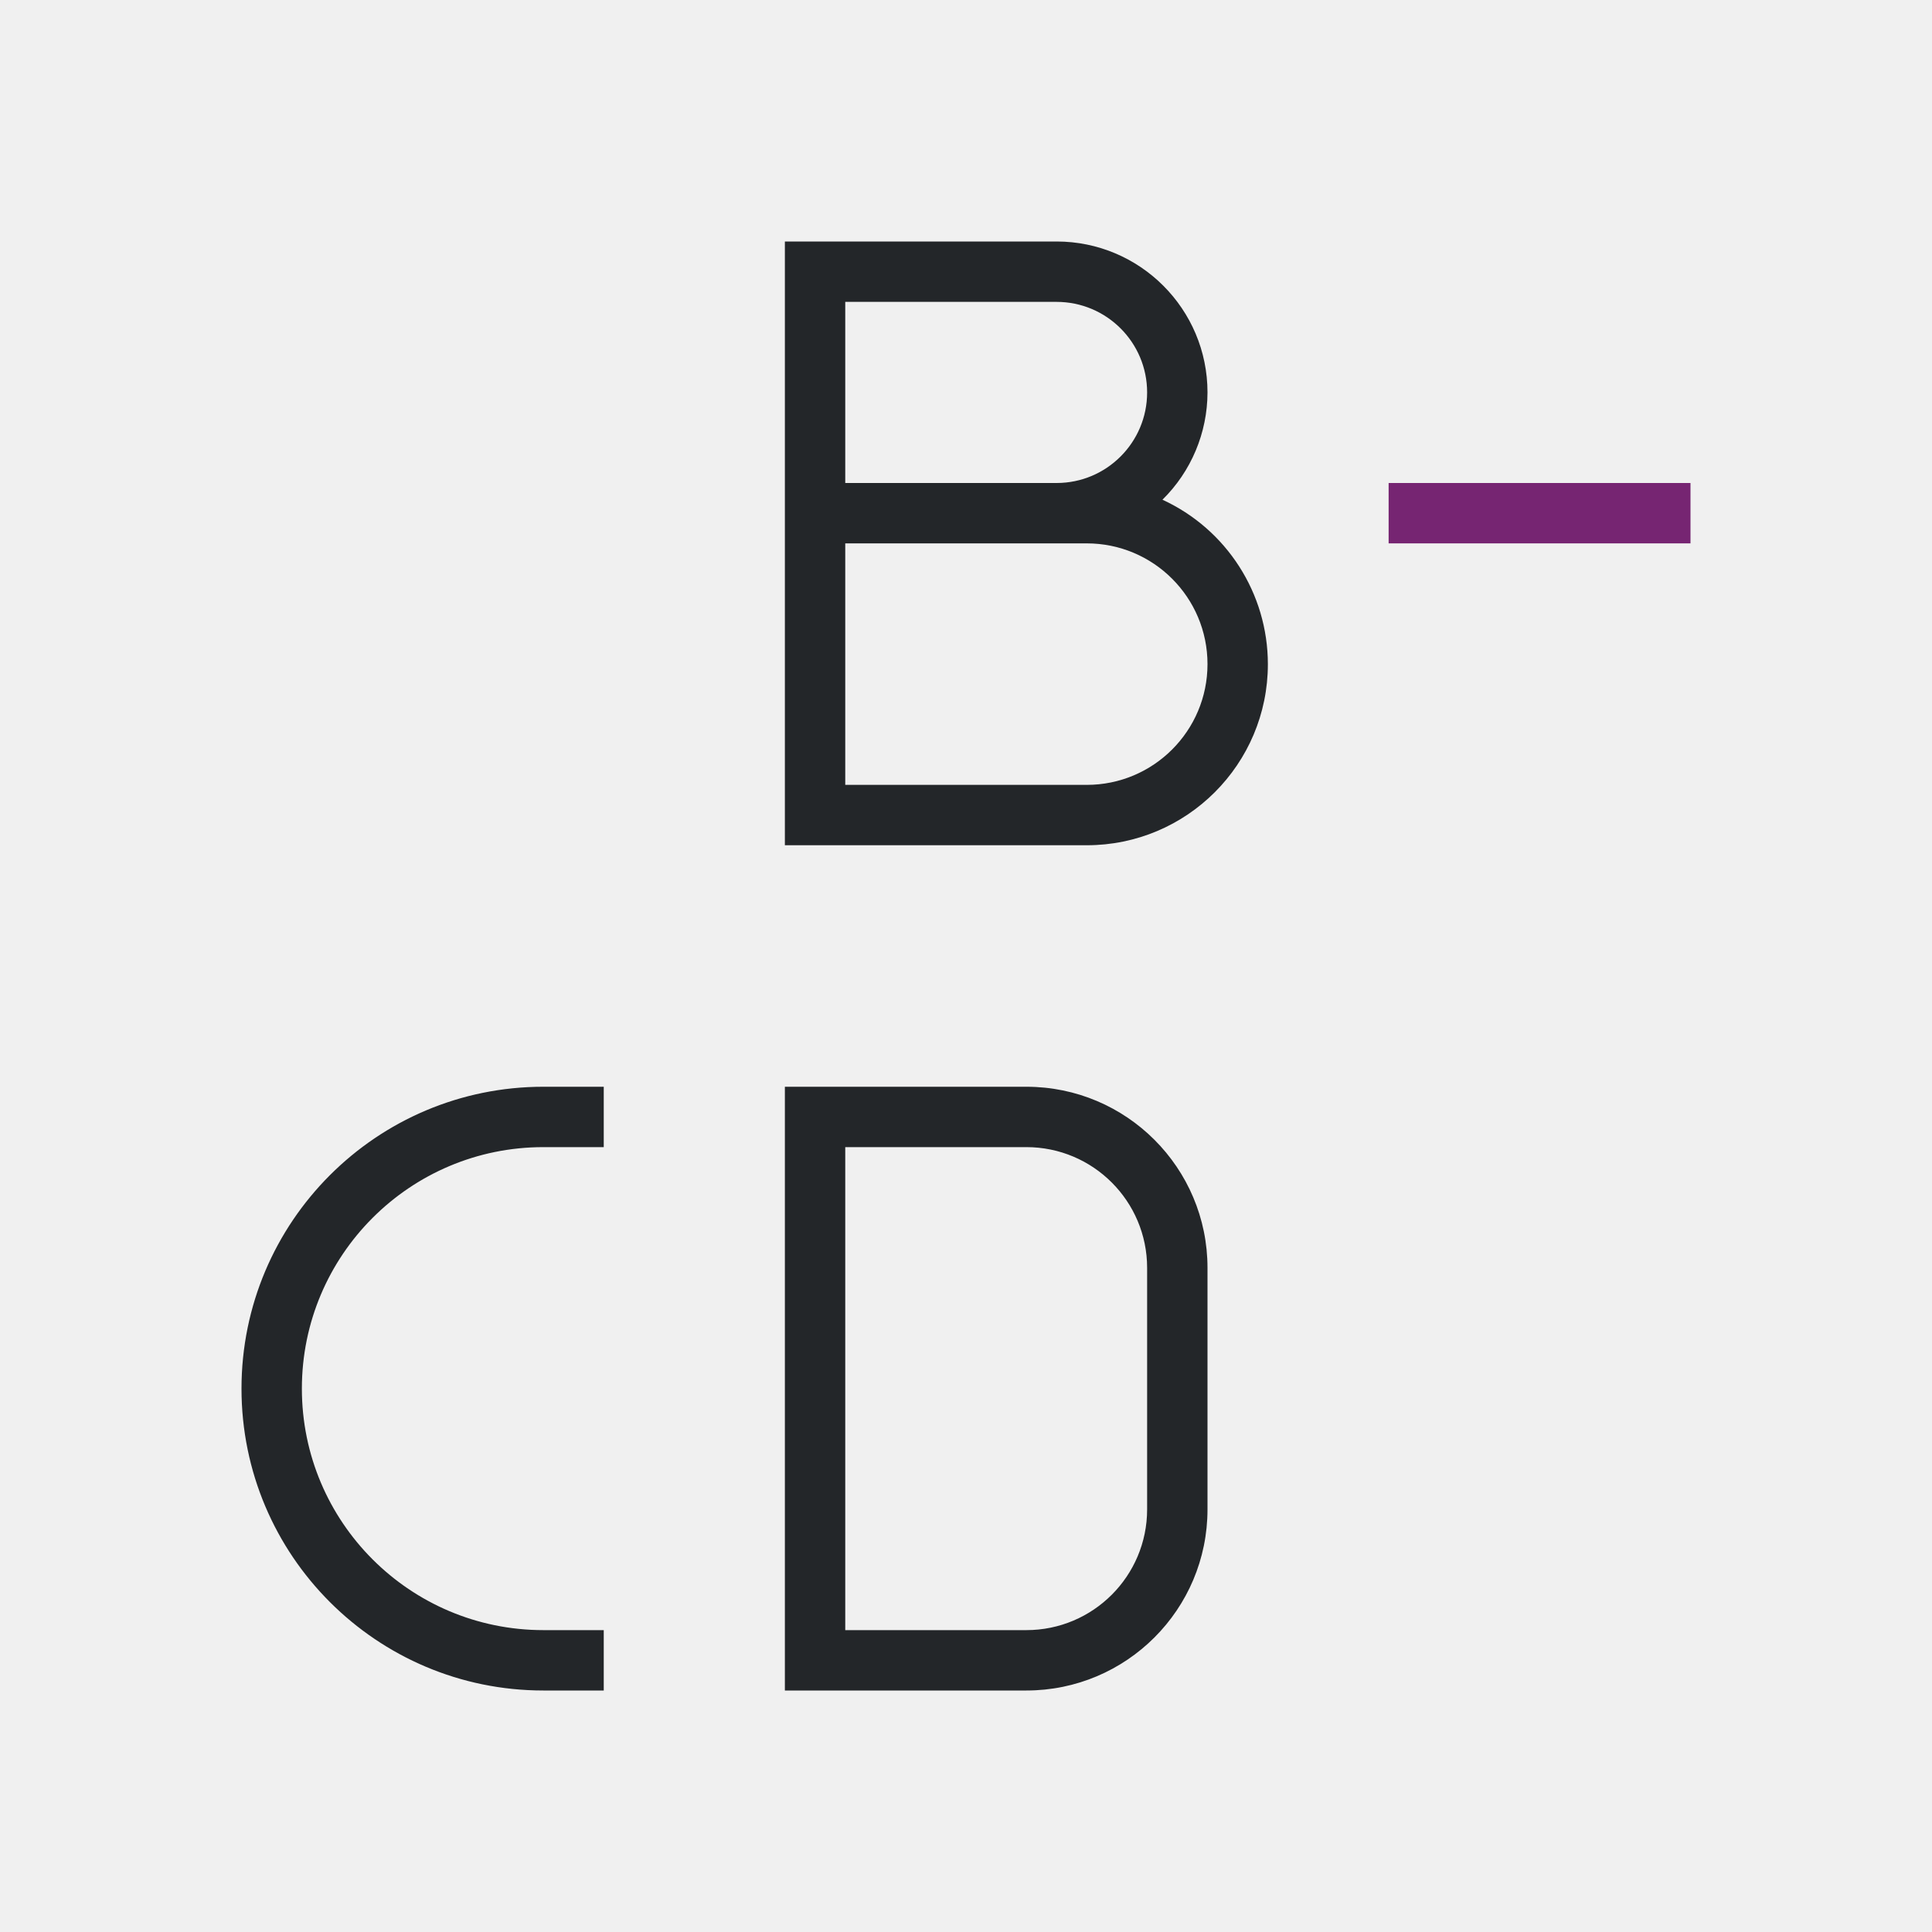
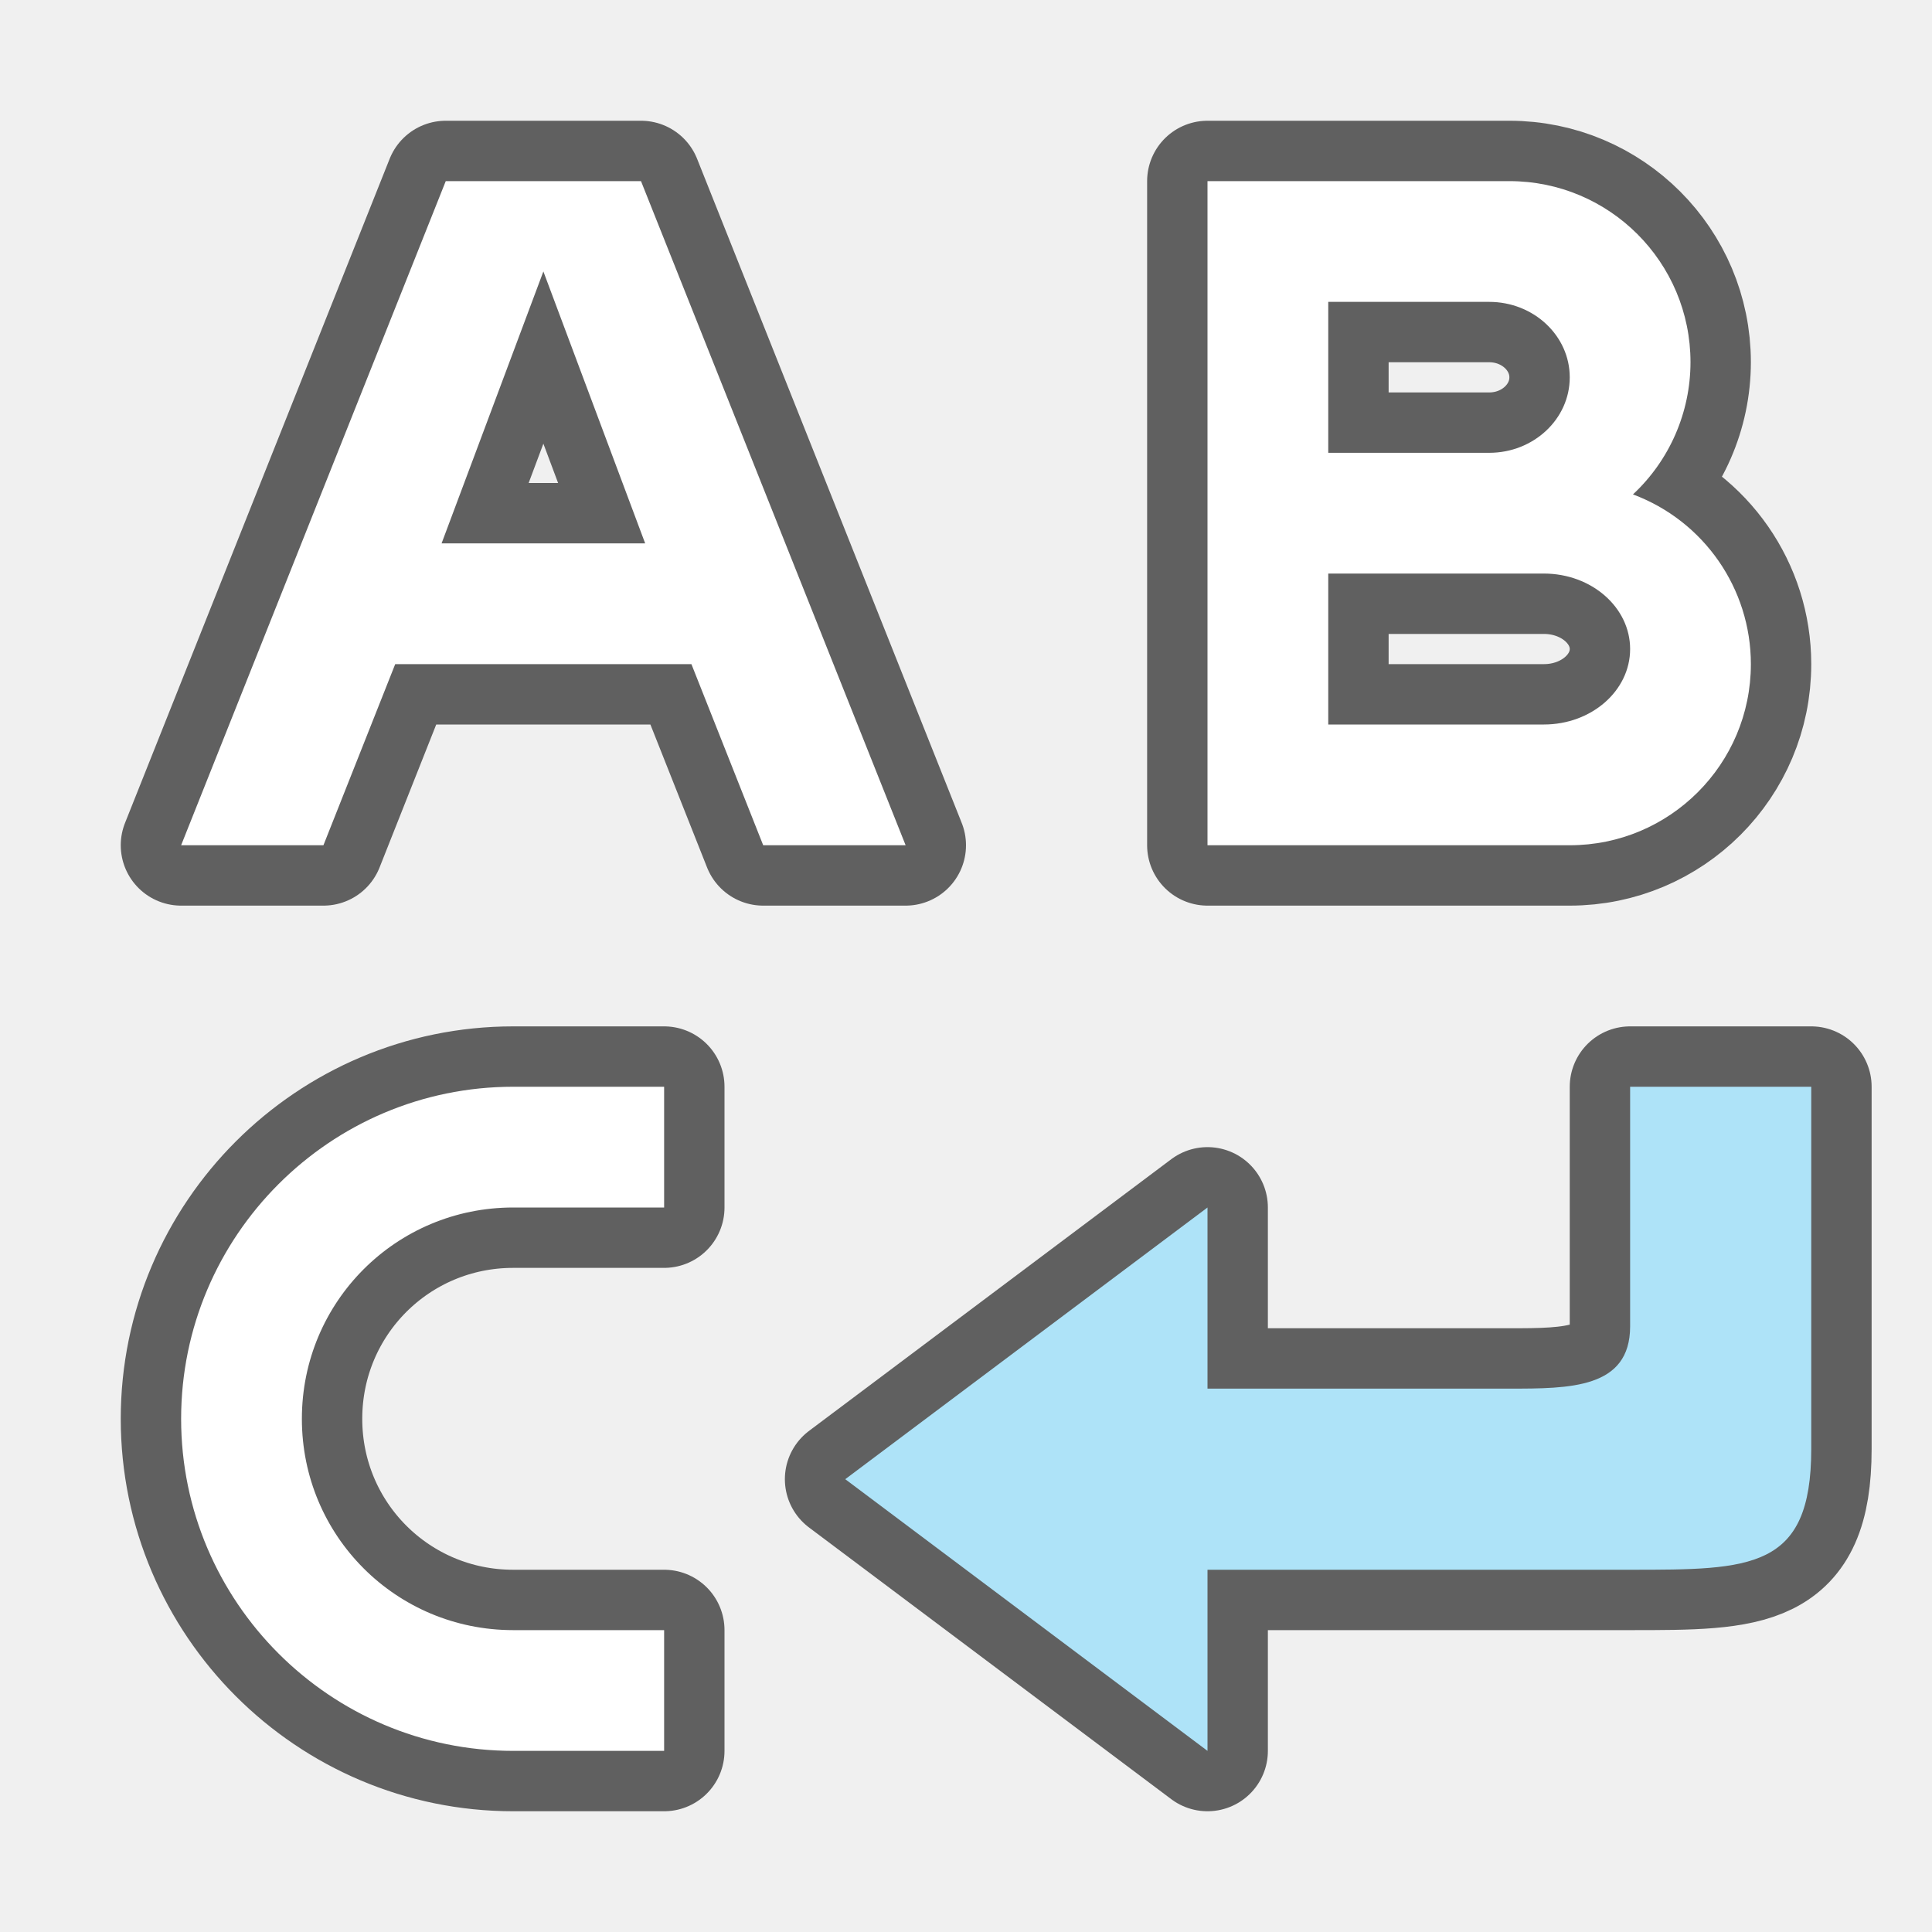
- <svg xmlns="http://www.w3.org/2000/svg" viewBox="0 0 32 32">
-   <path d="m13 4v10h1 4a3 3 0 0 0 3-3 3 3 0 0 0 -1.746-2.723 2.5 2.5 0 0 0 .746-1.777 2.5 2.5 0 0 0 -2.5-2.5h-3.5zm1 1h3.5a1.5 1.5 0 0 1 1.5 1.5 1.5 1.5 0 0 1 -1.5 1.5h-3.5zm0 4h4a2 2 0 0 1 2 2 2 2 0 0 1 -2 2h-4zm-5 9a5 5 0 0 0 -5 5 5 5 0 0 0 5 5h1v-1h-1a4 4 0 0 1 -4-4 4 4 0 0 1 4-4h1v-1zm4 0v10h1 3a3 3 0 0 0 3-3v-4a3 3 0 0 0 -3-3h-3zm1 1h3a2 2 0 0 1 2 2v4a2 2 0 0 1 -2 2h-3z" fill="#232629" />
-   <path d="m23 8v1h5v-1z" fill="#762572" />
+ <svg xmlns="http://www.w3.org/2000/svg" viewBox="0 0 32 32" version="1.1" id="svg6">
+   <defs id="defs10" />
+   <path id="path872" d="m 20,20 -6,4.5 6,4.5 v -3 h 7 c 2,0 3,0 3,-2 v -6 h -3 v 3.969 C 27,23 26,23 25,23 h -5 z" style="fill:#000000;fill-opacity:1;stroke:#000000;stroke-width:2;stroke-linecap:butt;stroke-linejoin:round;stroke-opacity:1;opacity:0.6;stroke-miterlimit:4;stroke-dasharray:none" />
+   <path id="path854" d="M 8.5,18 C 5.468,18 3,20.468 3,23.5 3,26.532 5.468,29 8.5,29 H 11 V 27 H 8.5 C 6.561,27 5,25.439 5,23.5 5,21.561 6.561,20 8.5,20 H 11 v -2 z" style="color:#000000;font-style:normal;font-variant:normal;font-weight:normal;font-stretch:normal;font-size:medium;line-height:normal;font-family:sans-serif;font-variant-ligatures:normal;font-variant-position:normal;font-variant-caps:normal;font-variant-numeric:normal;font-variant-alternates:normal;font-feature-settings:normal;text-indent:0;text-align:start;text-decoration:none;text-decoration-line:none;text-decoration-style:solid;text-decoration-color:#000000;letter-spacing:normal;word-spacing:normal;text-transform:none;writing-mode:lr-tb;direction:ltr;text-orientation:mixed;dominant-baseline:auto;baseline-shift:baseline;text-anchor:start;white-space:normal;shape-padding:0;clip-rule:nonzero;display:inline;overflow:visible;visibility:visible;opacity:0.6;isolation:auto;mix-blend-mode:normal;color-interpolation:sRGB;color-interpolation-filters:linearRGB;solid-color:#000000;solid-opacity:1;vector-effect:none;fill:#000000;fill-opacity:1;fill-rule:nonzero;stroke:#000000;stroke-width:2;stroke-linecap:butt;stroke-linejoin:round;stroke-miterlimit:4;stroke-dasharray:none;stroke-dashoffset:0;stroke-opacity:1;color-rendering:auto;image-rendering:auto;shape-rendering:auto;text-rendering:auto;enable-background:accumulate" />
+   <path style="color:#000000;font-style:normal;font-variant:normal;font-weight:normal;font-stretch:normal;font-size:medium;line-height:normal;font-family:sans-serif;font-variant-ligatures:normal;font-variant-position:normal;font-variant-caps:normal;font-variant-numeric:normal;font-variant-alternates:normal;font-feature-settings:normal;text-indent:0;text-align:start;text-decoration:none;text-decoration-line:none;text-decoration-style:solid;text-decoration-color:#000000;letter-spacing:normal;word-spacing:normal;text-transform:none;writing-mode:lr-tb;direction:ltr;text-orientation:mixed;dominant-baseline:auto;baseline-shift:baseline;text-anchor:start;white-space:normal;shape-padding:0;clip-rule:nonzero;display:inline;overflow:visible;visibility:visible;opacity:1;isolation:auto;mix-blend-mode:normal;color-interpolation:sRGB;color-interpolation-filters:linearRGB;solid-color:#000000;solid-opacity:1;vector-effect:none;fill:#ffffff;fill-opacity:1;fill-rule:nonzero;stroke:none;stroke-width:1;stroke-linecap:butt;stroke-linejoin:miter;stroke-miterlimit:4;stroke-dasharray:none;stroke-dashoffset:0;stroke-opacity:1;color-rendering:auto;image-rendering:auto;shape-rendering:auto;text-rendering:auto;enable-background:accumulate" d="M 8.5,18 C 5.468,18 3,20.468 3,23.5 3,26.532 5.468,29 8.5,29 H 11 V 27 H 8.5 C 6.561,27 5,25.439 5,23.5 5,21.561 6.561,20 8.5,20 H 11 v -2 z" id="path844" />
+   <path style="opacity:0.6;fill:#000000;fill-opacity:1;stroke:#000000;stroke-width:2;stroke-linejoin:round;stroke-miterlimit:4;stroke-dasharray:none" d="M 7.383,3 3,14 h 2.357 l 1.189,-3 h 2.453 2.453 l 1.189,3 H 15 L 10.617,3 H 9 Z m 1.617,1.496 1.686,4.504 H 9 7.314 Z" id="path839" />
+   <path style="fill:#ffffff;fill-opacity:1;stroke-width:1" d="M 7.383,3 3,14 h 2.357 l 1.189,-3 h 2.453 2.453 l 1.189,3 H 15 L 10.617,3 H 9 Z m 1.617,1.496 1.686,4.504 H 9 7.314 Z" id="path4-3" />
+   <path d="m 20,3 v 11 h 1 5 c 1.657,-3e-6 3,-1.343 3,-3 C 29,9.747 28.221,8.627 27.047,8.189 27.654,7.623 27.999,6.83 28,6 c 7e-6,-1.657 -1.343,-3 -3,-3 h -4 z m 2,2 h 2.666 C 25.402,5 26,5.56 26,6.25 26,6.94 25.402,7.5 24.666,7.5 H 22 Z m 0,4.5 h 3.572 C 26.361,9.5 27,10.06 27,10.75 27,11.44 26.361,12 25.572,12 H 22 Z" style="opacity:0.6;fill:#000000;stroke:#000000;stroke-width:2;stroke-linejoin:round;stroke-miterlimit:4;stroke-dasharray:none" id="path835" />
+   <path id="path821" style="fill:#ffffff" d="m 20,3 v 11 h 1 5 c 1.657,-3e-6 3,-1.343 3,-3 C 29,9.747 28.221,8.627 27.047,8.189 27.654,7.623 27.999,6.83 28,6 c 7e-6,-1.657 -1.343,-3 -3,-3 h -4 z m 2,2 h 2.666 C 25.402,5 26,5.56 26,6.25 26,6.94 25.402,7.5 24.666,7.5 H 22 Z m 0,4.5 h 3.572 C 26.361,9.5 27,10.06 27,10.75 27,11.44 26.361,12 25.572,12 H 22 Z" />
+   <path style="fill:#aee3f8;fill-opacity:1;stroke:none;stroke-width:1px;stroke-linecap:butt;stroke-linejoin:miter;stroke-opacity:1" d="m 20,20 -6,4.5 6,4.5 v -3 h 7 c 2,0 3,0 3,-2 v -6 h -3 v 3.969 C 27,23 26,23 25,23 h -5 z" id="path841" />
</svg>
